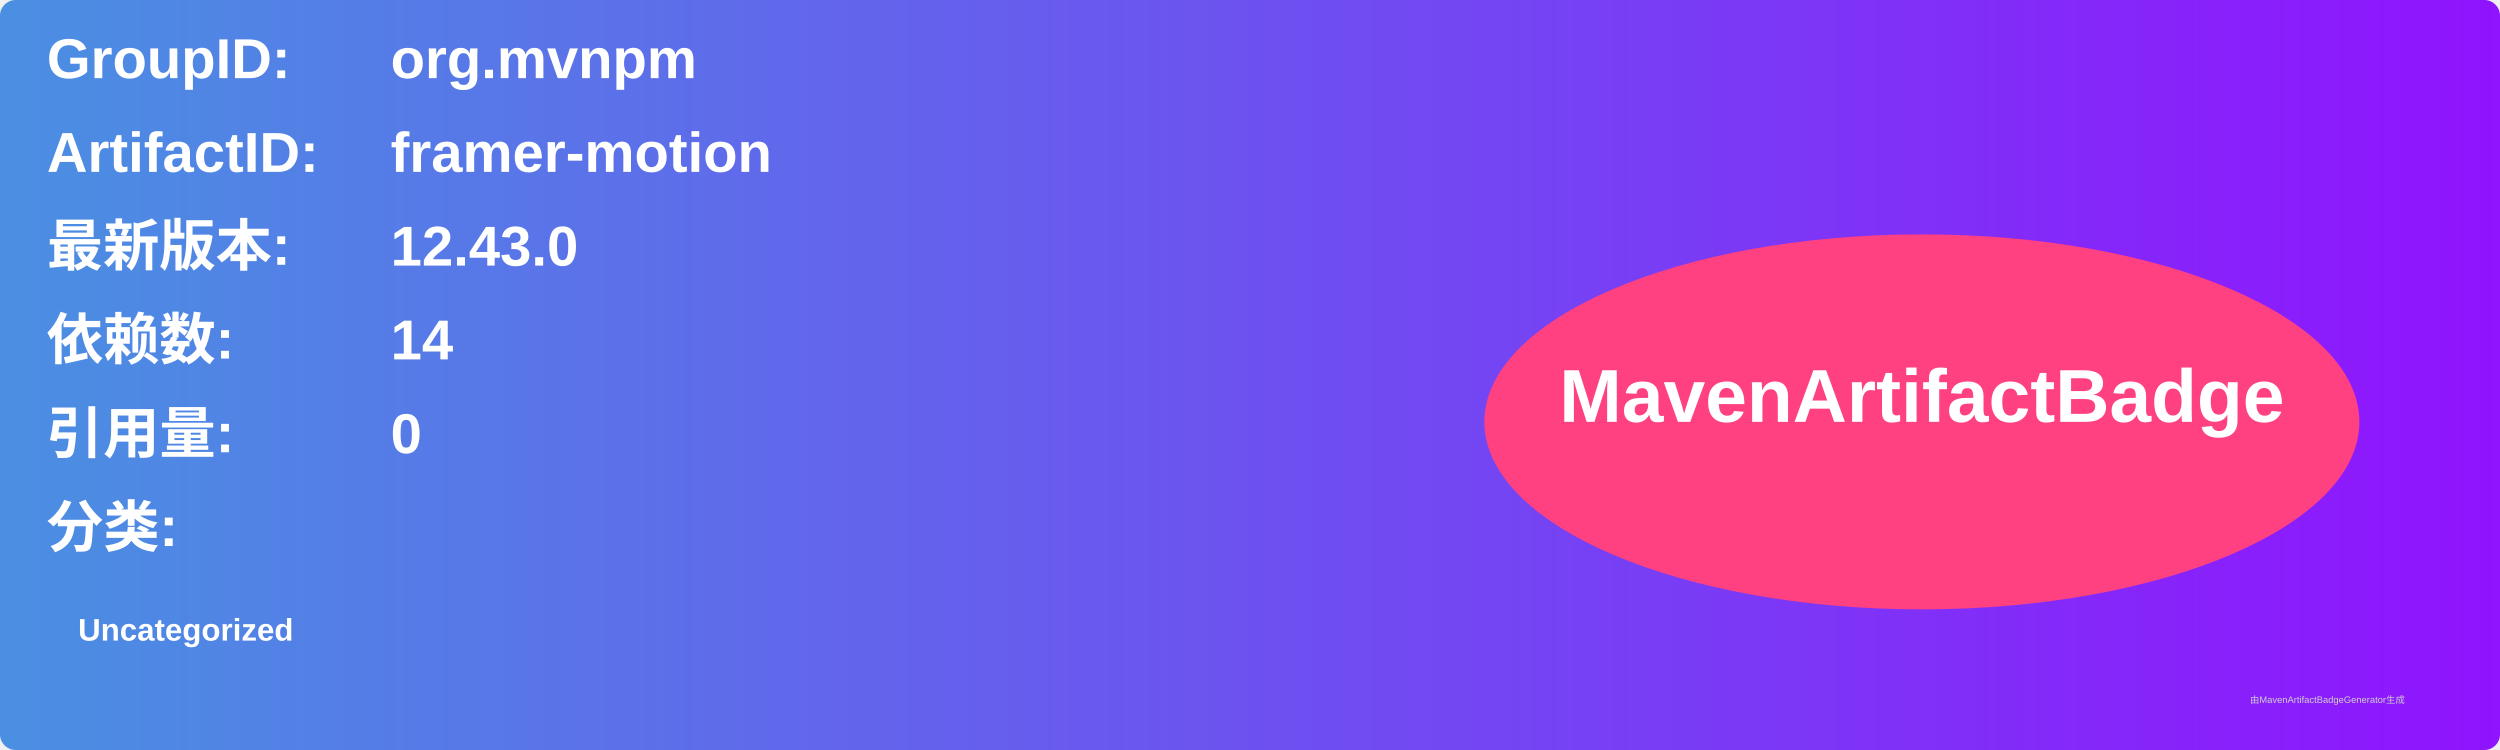
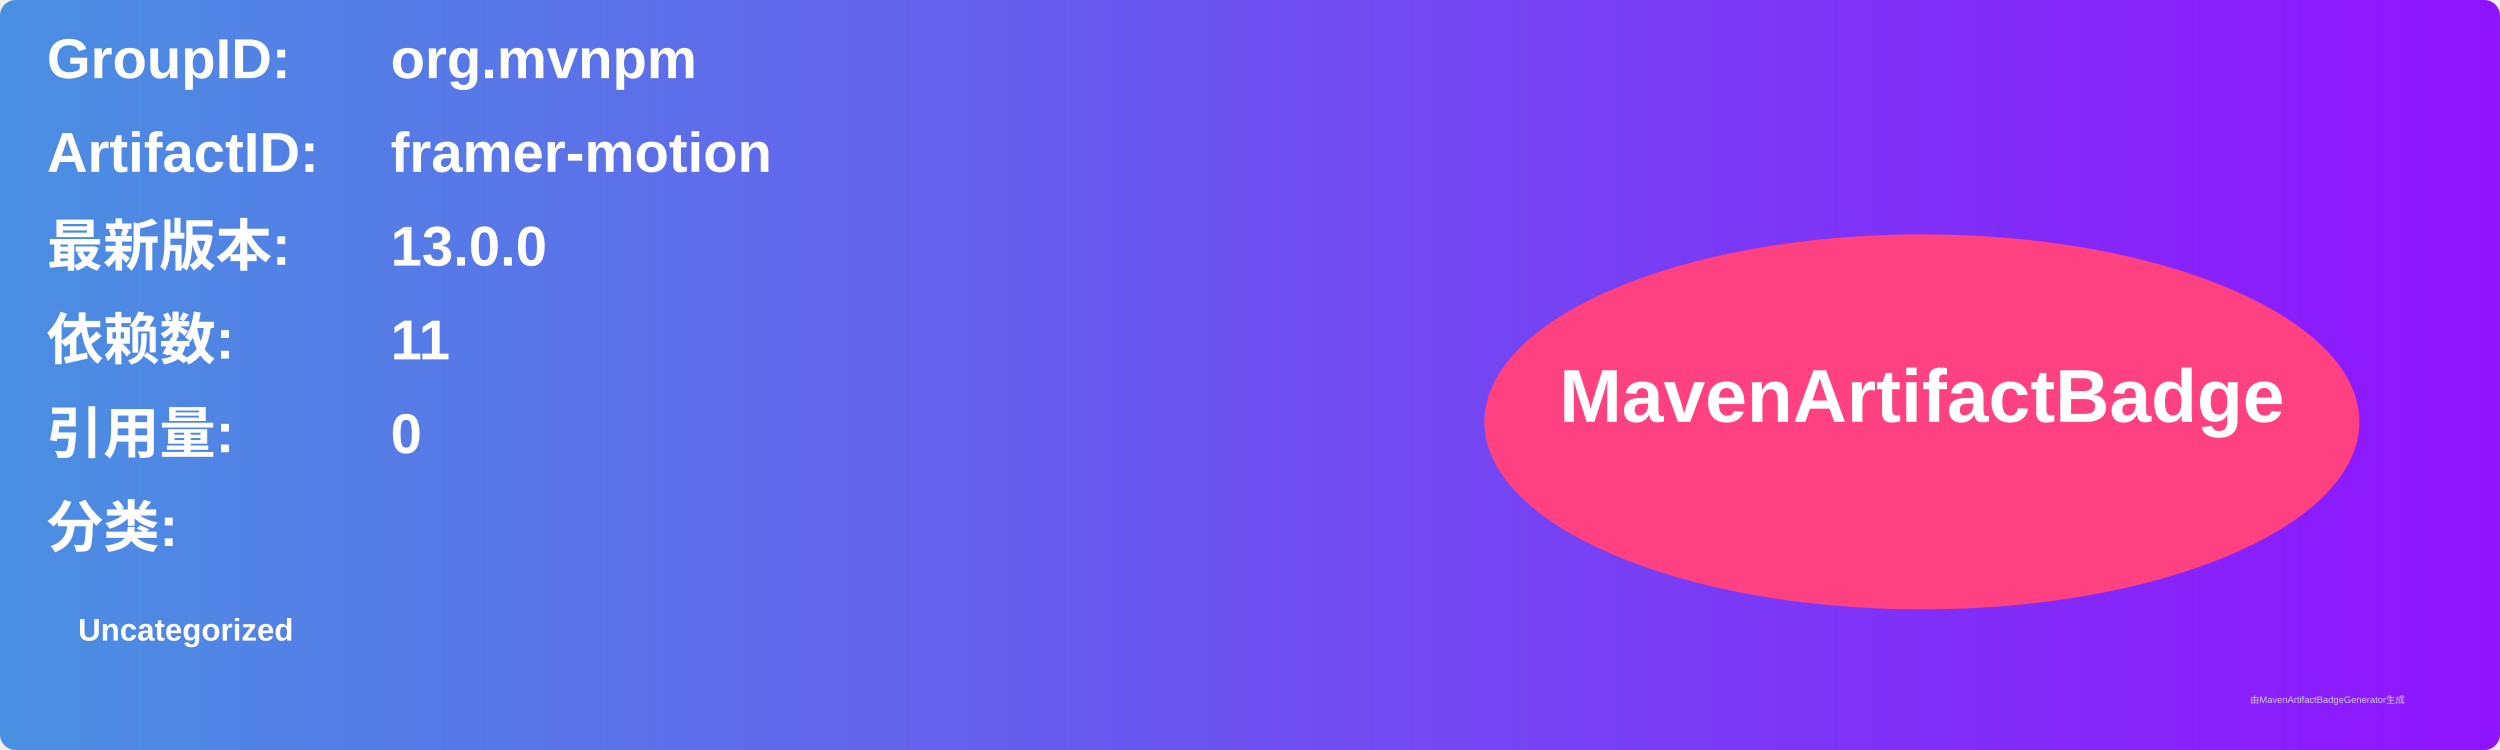
<svg xmlns="http://www.w3.org/2000/svg" width="800" height="240" viewBox="0 0 800 240">
  <linearGradient id="grad" x1="0%" y1="0%" x2="100%" y2="0%">
    <stop offset="0%" stop-color="#4a90e2" />
    <stop offset="100%" stop-color="#9013fe" />
  </linearGradient>
  <rect width="100%" height="100%" rx="5" ry="5" fill="url(#grad)" />
  <g transform="translate(15, 15)">
    <text x="0" y="10" font-family="Arial" font-size="18" fill="white" font-weight="bold" width="260">GroupID:</text>
    <text x="110" y="10" font-family="Arial" font-size="18" fill="white" font-weight="bold" width="460">org.mvnpm</text>
    <text x="0" y="40" font-family="Arial" font-size="18" fill="white" font-weight="bold" width="260">ArtifactID:</text>
    <text x="110" y="40" font-family="Arial" font-size="18" fill="white" font-weight="bold" width="460">framer-motion</text>
    <text x="0" y="70" font-family="Arial" font-size="18" fill="white" font-weight="bold">最新版本:</text>
    <text x="110" y="70" font-family="Arial" font-size="18" fill="white" font-weight="bold">
-       <tspan font-weight="bold">12.43.0</tspan>
+       <tspan font-weight="bold">13.0.0</tspan>
    </text>
    <text x="0" y="100" font-family="Arial" font-size="18" fill="white" font-weight="bold">依赖数: </text>
    <text x="110" y="100" font-family="Arial" font-size="18" fill="white">
-       <tspan font-weight="bold">14</tspan>
+       <tspan font-weight="bold">11</tspan>
    </text>
    <text x="0" y="130" font-family="Arial" font-size="18" fill="white" font-weight="bold">引用量: </text>
    <text x="110" y="130" font-family="Arial" font-size="18" fill="white">
      <tspan font-weight="bold">0</tspan>
    </text>
    <text x="0" y="160" font-family="Arial" font-size="18" fill="white" font-weight="bold">分类:</text>
    <text x="10" y="190" font-family="Arial" font-size="10" fill="white">
      <tspan font-weight="bold">Uncategorized</tspan>
    </text>
    <ellipse cx="600" cy="120" rx="140" ry="60" fill="#ff4081" />
    <text x="600" y="120" text-anchor="middle" font-family="Arial" font-size="24" fill="white" font-weight="bold">MavenArtifactBadge</text>
  </g>
  <text x="720" y="225" font-family="Arial" font-size="3" fill="#d0d0d0">由MavenArtifactBadgeGenerator生成</text>
</svg>
